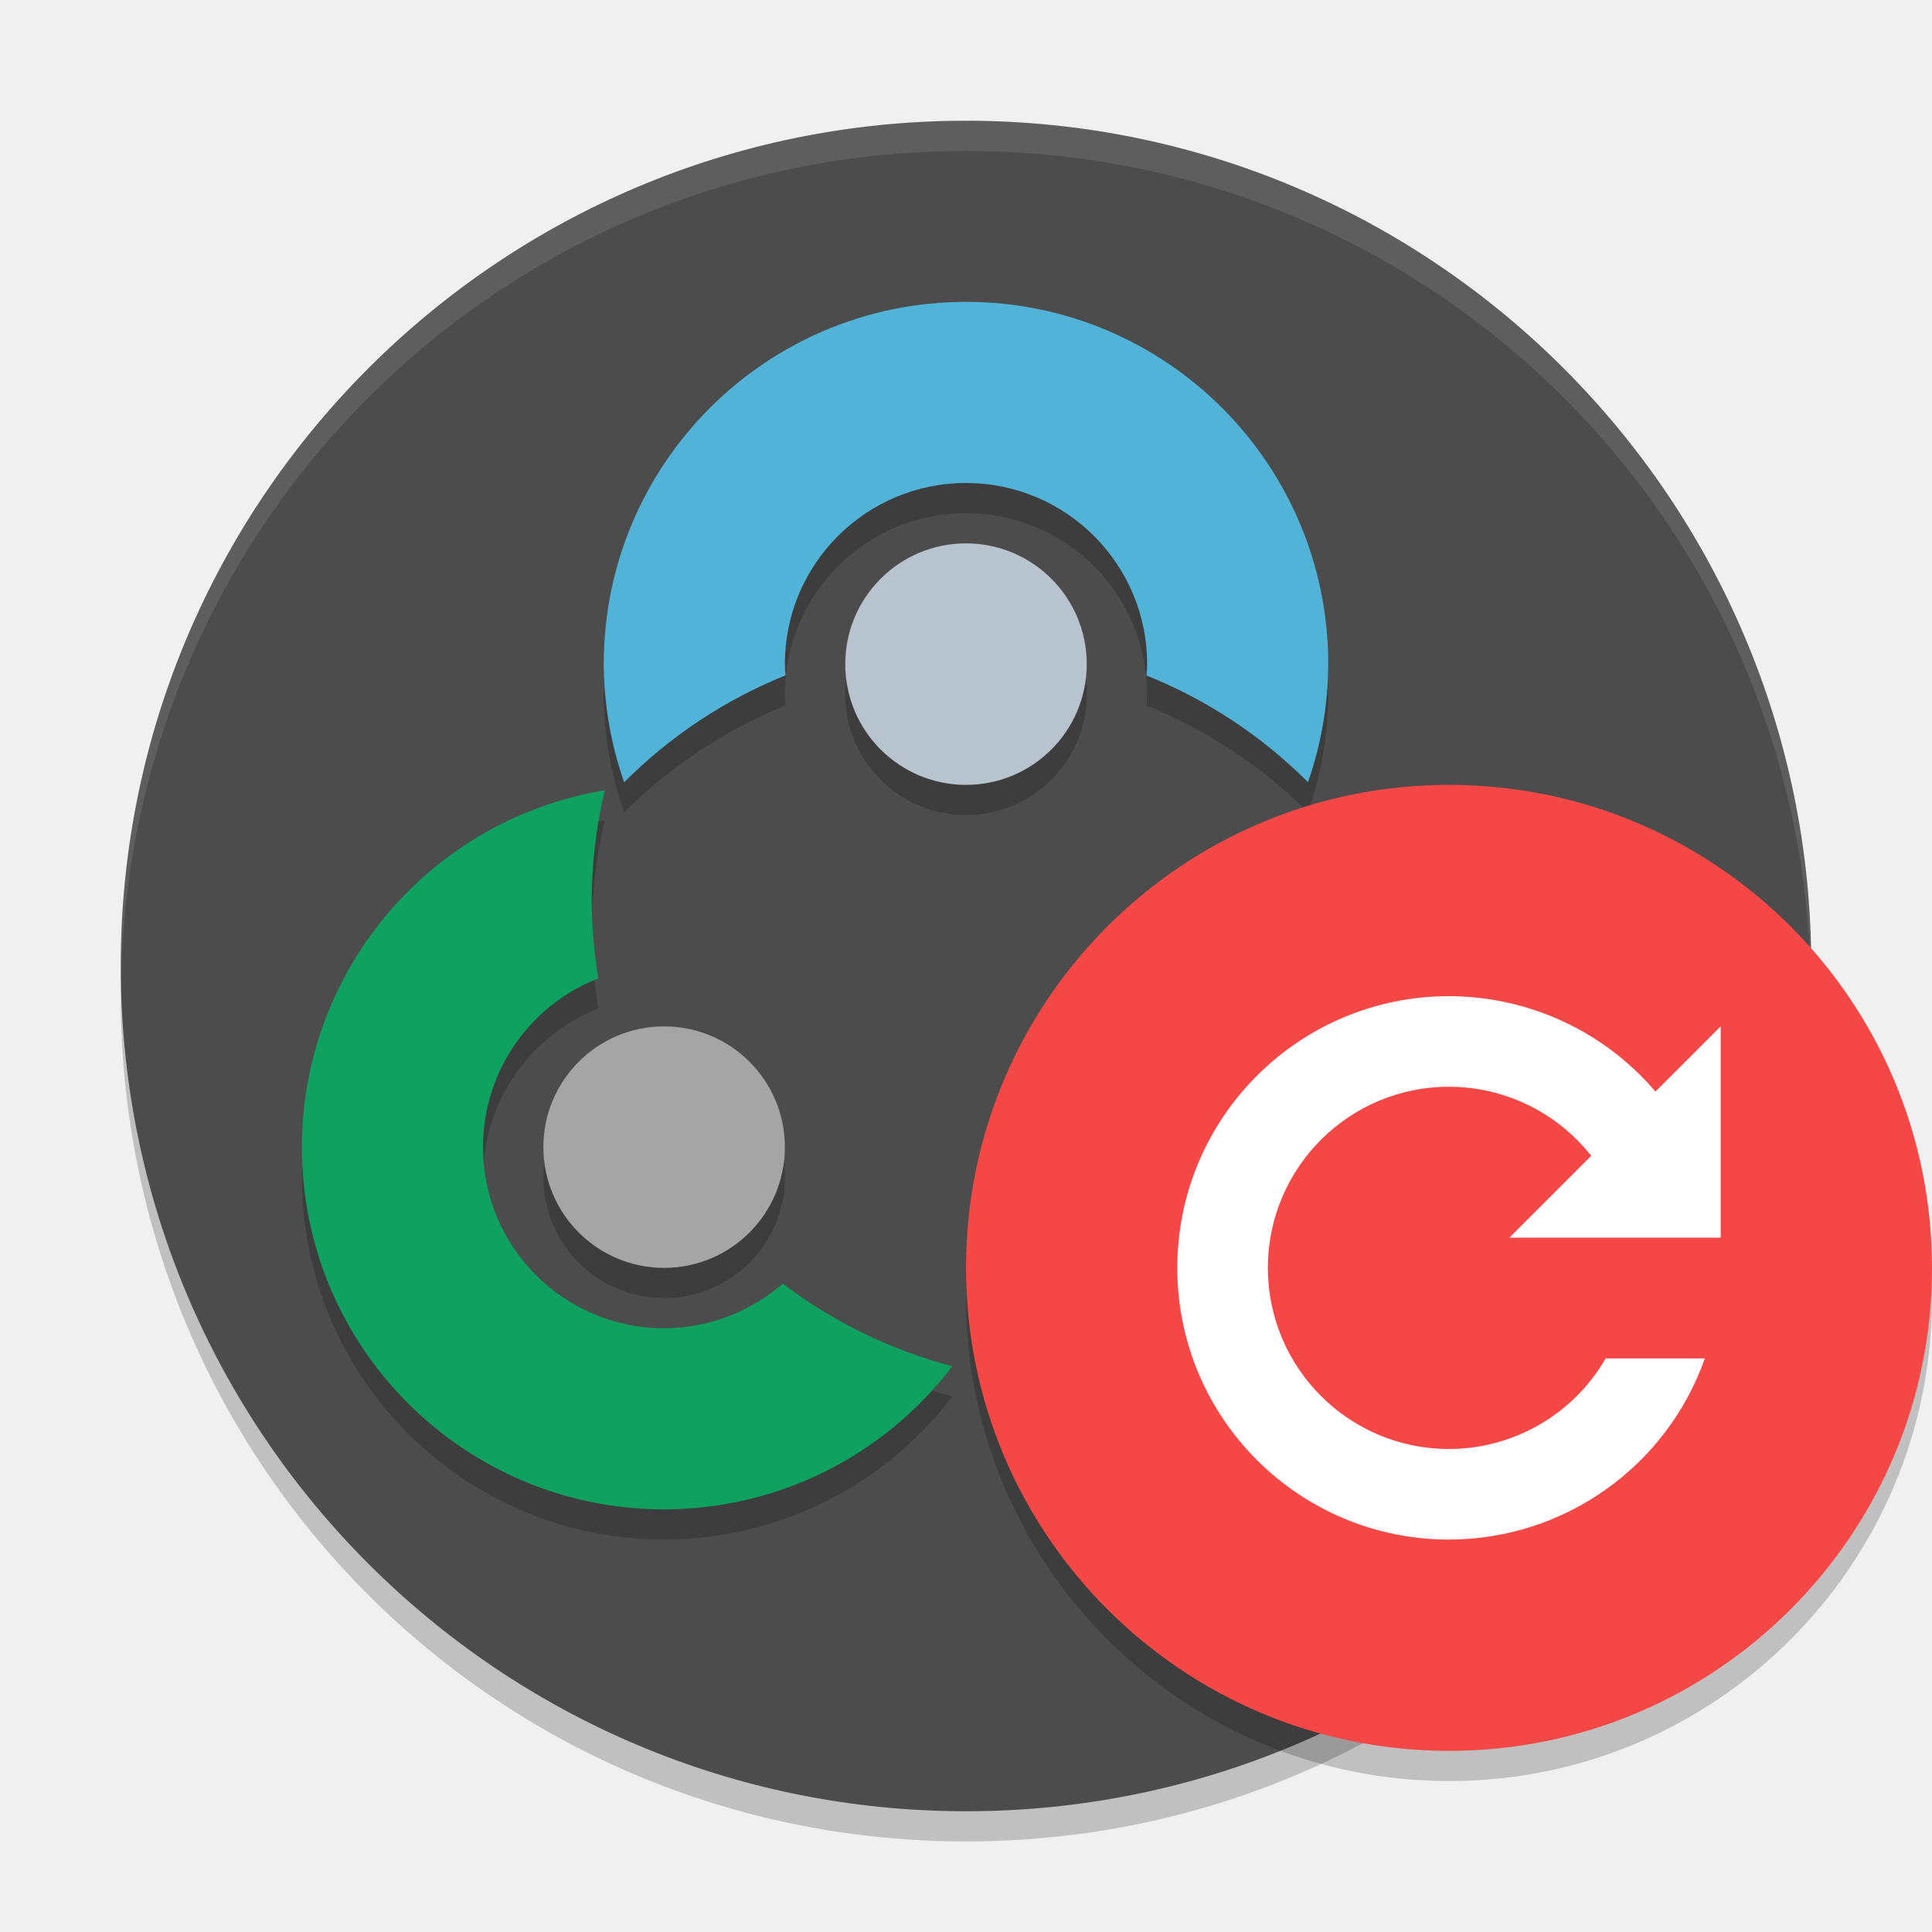
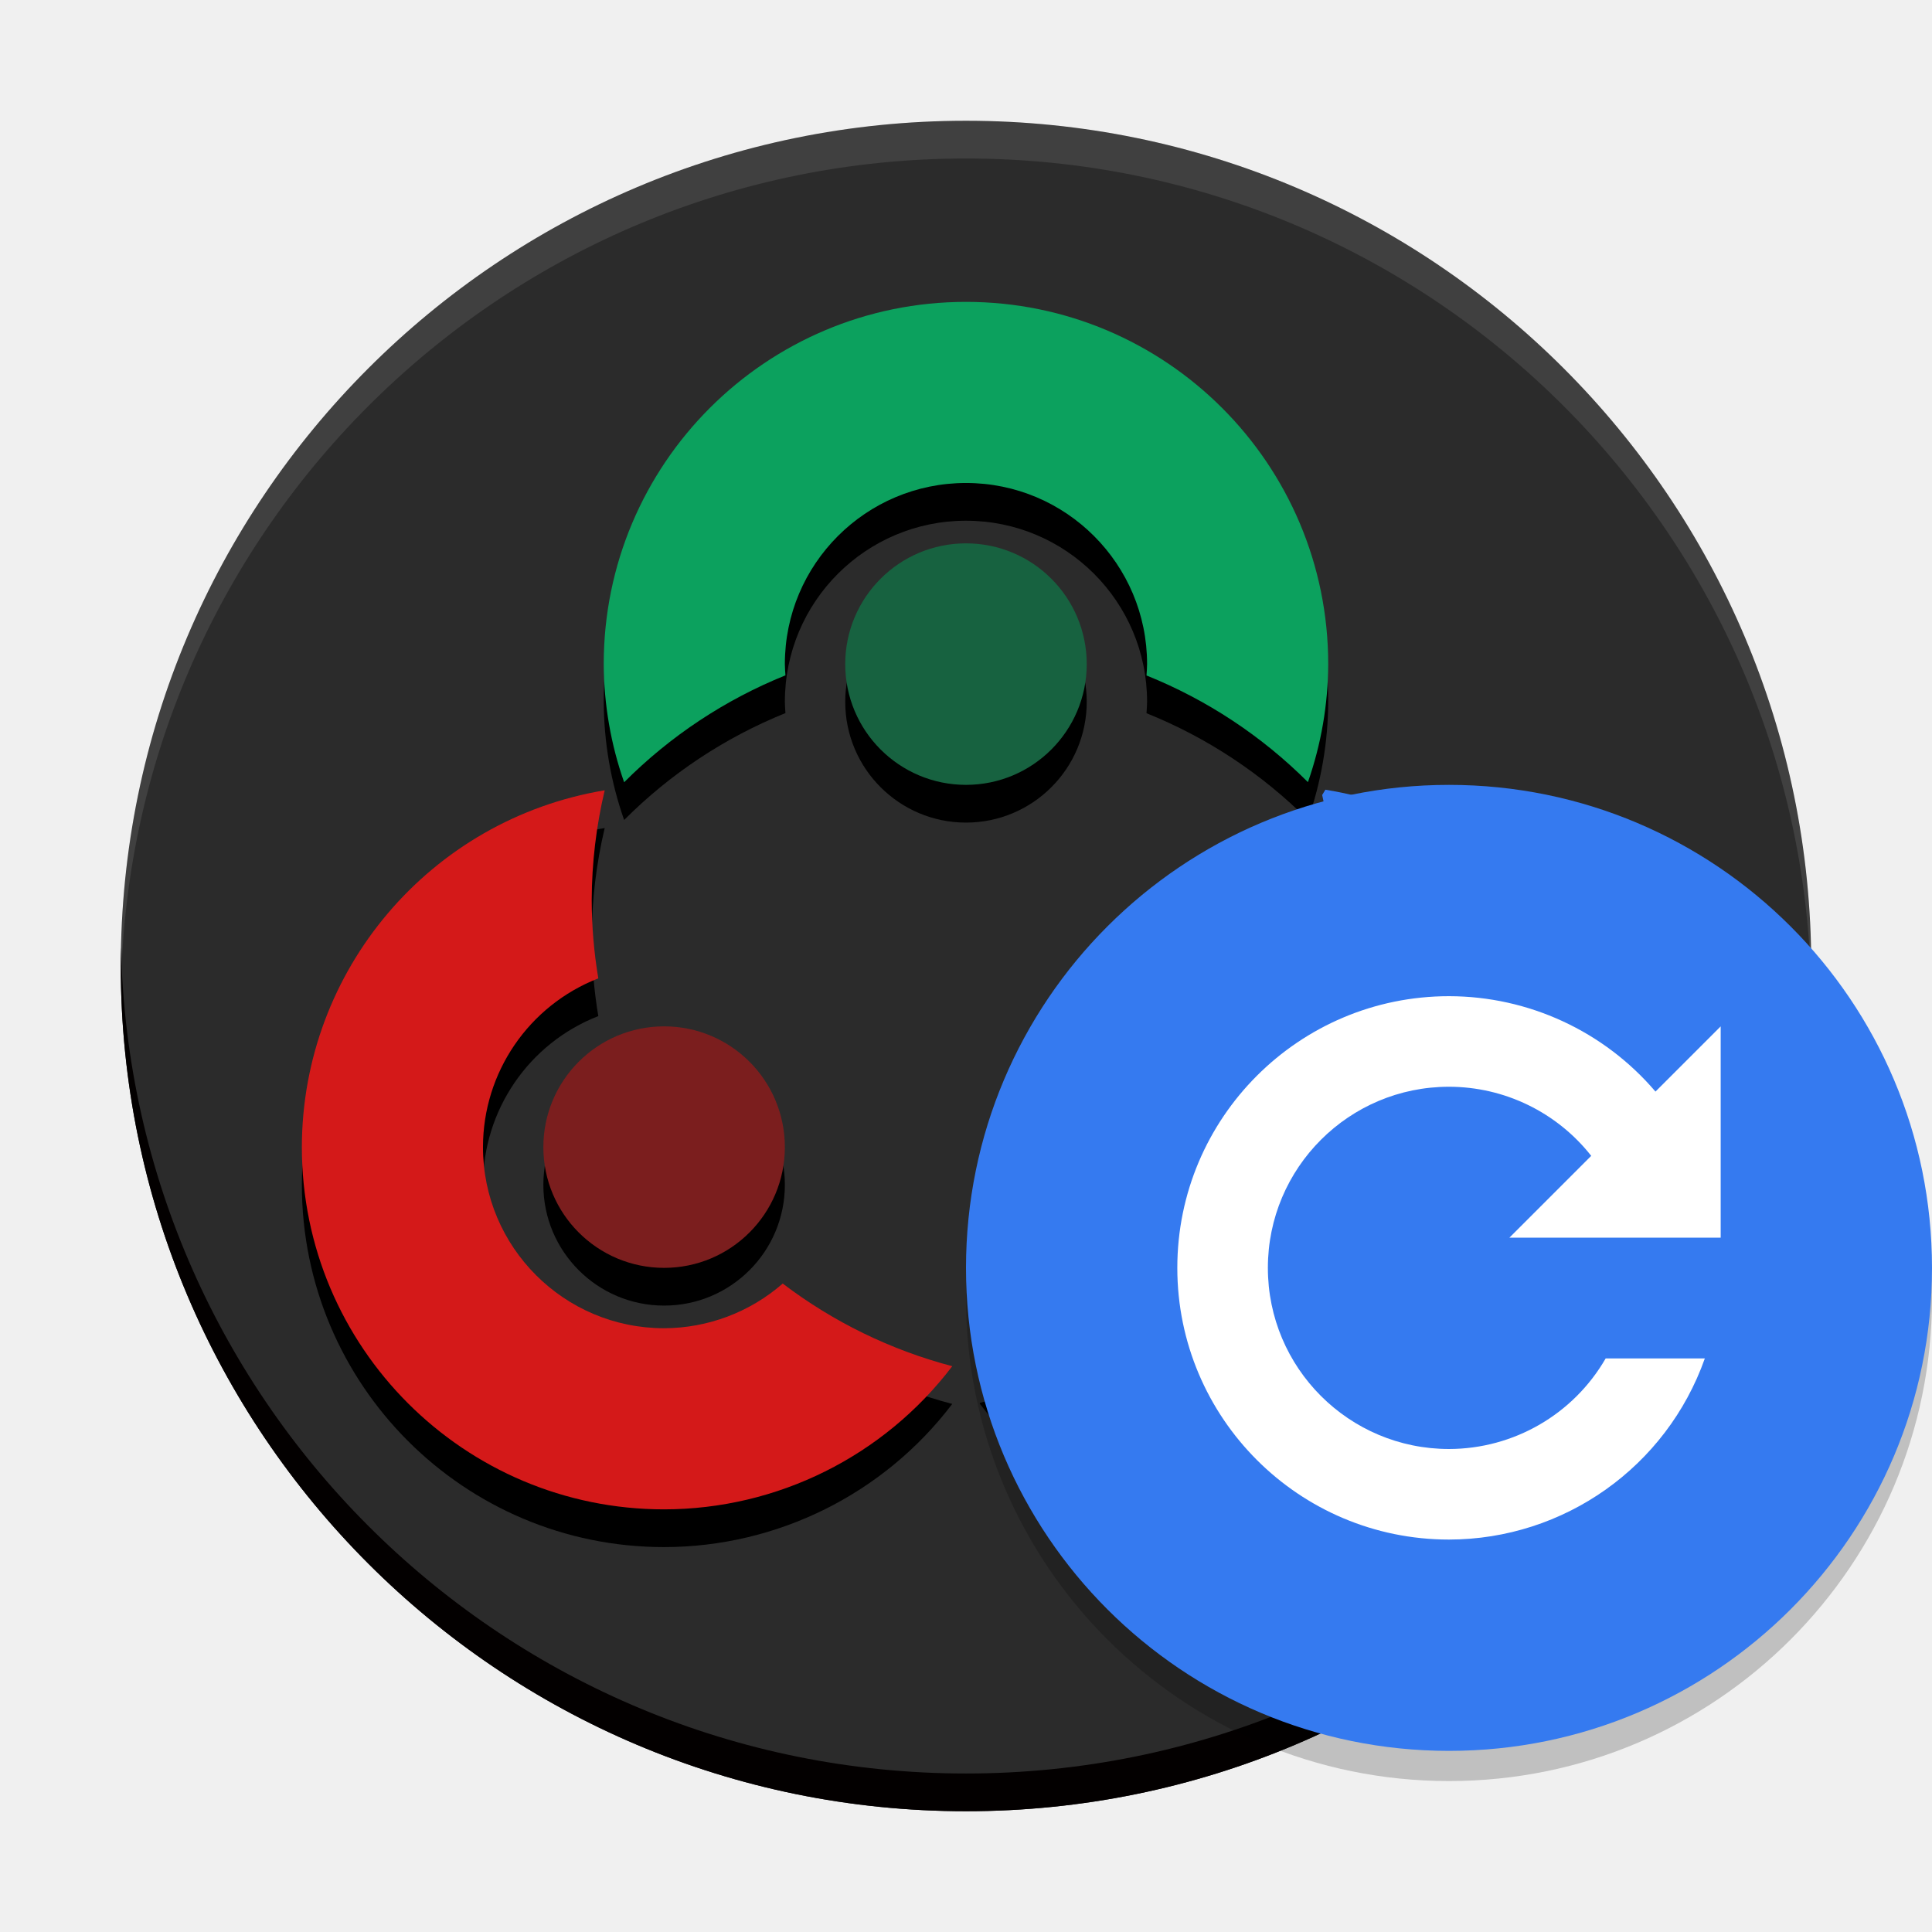
<svg xmlns="http://www.w3.org/2000/svg" xmlns:xlink="http://www.w3.org/1999/xlink" width="384pt" height="384pt" version="1.1" viewBox="0 0 384 384">
  <defs>
-     <filter id="alpha" width="100%" height="100%" x="0%" y="0%" filterUnits="objectBoundingBox">
-       <feColorMatrix in="SourceGraphic" type="matrix" values="0 0 0 0 1 0 0 0 0 1 0 0 0 0 1 0 0 0 1 0" />
+     <filter id="alpha" x="0%" y="0%" width="100%" height="100%">
+       <feColorMatrix in="SourceGraphic" values="0 0 0 0 1 0 0 0 0 1 0 0 0 0 1 0 0 0 1 0" />
    </filter>
-     <mask id="mask0">
-       <g filter="url(#alpha)">
-         <rect width="384" height="384" x="0" y="0" style="fill:rgb(0%,0%,0%);fill-opacity:0.2" />
-       </g>
-     </mask>
-     <clipPath id="clip1">
-       <rect width="384" height="384" x="0" y="0" />
+     <clipPath>
+       <rect width="384" height="384" />
    </clipPath>
-     <g id="surface5" clip-path="url(#clip1)">
-       <path style="fill:rgb(0%,0%,0%)" d="M 24.305 192 C 24.234 194.004 24 195.973 24 198 C 24 291.07 98.93 366 192 366 C 285.07 366 360 291.07 360 198 C 360 195.973 359.766 194.008 359.695 192 C 356.527 282.254 283.039 354 191.996 354 C 100.949 354 27.465 282.254 24.297 192 Z M 24.305 192" />
-     </g>
-     <mask id="mask1">
-       <g filter="url(#alpha)">
-         <rect width="384" height="384" x="0" y="0" style="fill:rgb(0%,0%,0%);fill-opacity:0.2" />
-       </g>
-     </mask>
-     <clipPath id="clip2">
-       <rect width="384" height="384" x="0" y="0" />
+     <clipPath>
+       <rect width="384" height="384" />
    </clipPath>
-     <g id="surface8" clip-path="url(#clip2)">
-       <path style="fill:rgb(0%,0%,0%)" d="M 120.191 163.078 C 85.5 168.848 60.051 198.832 60 234 C 60 273.766 92.234 306 132 306 C 154.488 305.98 175.676 295.457 189.277 277.547 C 177.074 274.34 165.625 268.758 155.578 261.121 C 149.047 266.824 140.672 269.977 132 270 C 112.117 270 96 253.883 96 234 C 96 219.164 105.102 205.848 118.922 200.461 C 118.059 195.285 117.617 190.047 117.609 184.801 C 117.641 177.484 118.508 170.199 120.191 163.078 Z M 120.191 163.078" />
-       <path style="fill:rgb(0%,0%,0%)" d="M 192 66 C 152.234 66 120 98.234 120 138 C 120.039 146 121.406 153.938 124.055 161.484 C 133.199 152.309 144.105 145.074 156.117 140.227 C 156.055 139.484 156.016 138.738 155.996 137.992 C 155.996 118.113 172.113 101.992 191.996 101.992 C 211.879 101.992 227.996 118.113 227.996 137.992 C 227.98 138.746 227.941 139.496 227.879 140.242 C 239.895 145.078 250.812 152.293 259.965 161.457 C 262.602 153.914 263.965 145.984 263.996 137.996 C 263.996 98.23 231.762 65.996 191.996 65.996 Z M 192 66" />
-       <path style="fill:rgb(0%,0%,0%)" d="M 216 138 C 216 151.254 205.254 162 192 162 C 178.746 162 168 151.254 168 138 C 168 124.746 178.746 114 192 114 C 205.254 114 216 124.746 216 138 Z M 216 138" />
-       <path style="fill:rgb(0%,0%,0%)" d="M 156 234 C 156 247.254 145.254 258 132 258 C 118.746 258 108 247.254 108 234 C 108 220.746 118.746 210 132 210 C 145.254 210 156 220.746 156 234 Z M 156 234" />
-     </g>
-     <mask id="mask2">
-       <g filter="url(#alpha)">
-         <rect width="384" height="384" x="0" y="0" style="fill:rgb(0%,0%,0%);fill-opacity:0.102" />
-       </g>
-     </mask>
-     <clipPath id="clip3">
-       <rect width="384" height="384" x="0" y="0" />
+     <clipPath>
+       <rect width="384" height="384" />
    </clipPath>
-     <g id="surface11" clip-path="url(#clip3)">
-       <path style="fill:rgb(100%,100%,100%)" d="M 192 24 C 98.93 24 24 98.93 24 192 C 24 192.68 24.066 193.344 24.105 194.016 C 26.215 102.805 100.266 30 192 30 C 283.727 30 357.785 102.793 359.906 193.992 C 359.945 193.328 360 192.672 360 192 C 360 98.93 285.07 24 192 24 Z M 192 24" />
-     </g>
    <mask id="mask3">
      <g filter="url(#alpha)">
-         <rect width="384" height="384" x="0" y="0" style="fill:rgb(0%,0%,0%);fill-opacity:0.2" />
+         <rect width="384" height="384" style="fill-opacity:.2;fill:rgb(0%,0%,0%)" />
      </g>
    </mask>
    <clipPath id="clip4">
-       <rect width="384" height="384" x="0" y="0" />
+       <rect width="384" height="384" />
    </clipPath>
    <g id="surface14" clip-path="url(#clip4)">
-       <path style="fill:rgb(0%,0%,0%)" d="M 383.746 251.09 C 381.047 302.012 338.996 341.938 288 342 C 237.664 342 195.875 303.117 192.254 252.91 C 192.121 254.605 192.039 256.301 192 258 C 192 311.02 234.98 354 288 354 C 341.02 354 384 311.02 384 258 C 383.996 255.691 383.91 253.387 383.742 251.086 Z M 383.746 251.09" />
+       <path d="m383.746 251.09c-2.699 50.922-44.75 90.848-95.746 90.91-50.336 0-92.125-38.883-95.746-89.09-0.133 1.695-0.215 3.391-0.254 5.09 0 53.02 42.98 96 96 96s96-42.98 96-96c-0.004-2.309-0.09-4.613-0.258-6.914z" style="fill:rgb(0%,0%,0%)" />
    </g>
  </defs>
-   <g>
-     <use mask="url(#mask0)" xlink:href="#surface5" />
-     <path style="fill:rgb(29.804%,29.804%,29.804%)" d="M 360 192 C 360 99.215 284.785 24 192 24 C 99.215 24 24 99.215 24 192 C 24 284.785 99.215 360 192 360 C 284.785 360 360 284.785 360 192 Z M 360 192" />
-     <use mask="url(#mask1)" xlink:href="#surface8" />
-     <use mask="url(#mask2)" xlink:href="#surface11" />
-     <path style="fill:rgb(5.882%,63.137%,37.255%)" d="M 120.191 157.078 C 85.5 162.848 60.051 192.832 60 228 C 60 267.766 92.234 300 132 300 C 154.488 299.98 175.676 289.457 189.277 271.547 C 177.074 268.34 165.625 262.758 155.578 255.121 C 149.047 260.824 140.672 263.977 132 264 C 112.117 264 96 247.883 96 228 C 96 213.164 105.102 199.848 118.922 194.461 C 118.059 189.285 117.617 184.047 117.609 178.801 C 117.641 171.484 118.508 164.199 120.191 157.078 Z M 120.191 157.078" />
-     <path style="fill:rgb(32.157%,70.196%,85.098%)" d="M 192 60 C 152.234 60 120 92.234 120 132 C 120.039 140 121.41 147.938 124.055 155.484 C 133.199 146.309 144.109 139.082 156.121 134.23 C 156.059 133.488 156.016 132.746 156 132 C 156 112.117 172.117 96 192 96 C 211.883 96 228 112.117 228 132 C 227.984 132.754 227.945 133.504 227.879 134.258 C 239.898 139.086 250.812 146.301 259.969 155.461 C 262.605 147.918 263.969 139.988 264 132 C 264 92.234 231.766 60 192 60 Z M 192 60" />
-     <path style="fill:rgb(71.765%,76.471%,80.392%)" d="M 216 132 C 216 145.254 205.254 156 192 156 C 178.746 156 168 145.254 168 132 C 168 118.746 178.746 108 192 108 C 205.254 108 216 118.746 216 132 Z M 216 132" />
-     <path style="fill:rgb(64.706%,64.706%,64.706%)" d="M 156 228 C 156 241.254 145.254 252 132 252 C 118.746 252 108 241.254 108 228 C 108 214.746 118.746 204 132 204 C 145.254 204 156 214.746 156 228 Z M 156 228" />
-     <use mask="url(#mask3)" xlink:href="#surface14" />
-     <path style="fill:rgb(96.471%,27.843%,27.843%)" d="M 384 252 C 384 305.02 341.02 348 288 348 C 234.98 348 192 305.02 192 252 C 192 198.98 234.98 156 288 156 C 341.02 156 384 198.98 384 252 Z M 384 252" />
-     <path style="fill:rgb(100%,100%,100%)" d="M 288 198 C 258.176 198 234 222.176 234 252 C 234 281.824 258.176 306 288 306 C 310.859 305.973 331.227 291.555 338.848 270 L 319.137 270 C 312.715 281.125 300.848 287.984 288 288 C 268.117 288 252 271.883 252 252 C 252 232.117 268.117 216 288 216 C 299.027 216.008 309.445 221.07 316.266 229.734 L 300 246 L 342 246 L 342 204 L 329.039 216.961 C 318.789 204.941 303.793 198.016 288 198 Z M 288 198" />
+   <g transform="translate(25.17074,-24.02019)">
+     <path d="m334.826 216.02c0-92.781-75.215-167.996-167.996-167.996-92.781 0-167.996 75.215-167.996 167.996s75.215 167.996 167.996 167.996c92.781 0 167.996-75.215 167.996-167.996z" style="fill:#2b2b2b" />
+     <path d="m166.822 91.521c-39.762 0-71.996 32.234-71.996 71.996 0.035 8 1.406 15.938 4.055 23.484 9.145-9.176 20.051-16.401 32.062-21.249-0.062-0.742-0.102-1.489-0.117-2.235 0-19.883 16.117-36 35.996-36 19.883 0 36 16.117 36 36-0.016 0.754-0.055 1.509-0.117 2.259 12.016 4.832 22.93 12.042 32.086 21.202 2.637-7.543 4-15.469 4.031-23.461 0-39.762-32.234-71.996-72-71.996zm4e-3 47.996c-13.254 0-24 10.746-24 24 0 13.254 10.746 24 24 24s24-10.746 24-24-10.746-24-24-24zm71.433 48.961-0.637 1.055c1.555 6.82 2.36 13.79 2.399 20.786-0.031 5.113-0.474 10.218-1.321 15.261 14.43 5.047 24.102 18.652 24.122 33.938 0 19.883-16.117 36-36 36-8.91-0.019-17.492-3.343-24.094-9.324-9.848 7.648-21.09 13.305-33.098 16.657l-0.082 0.144c13.586 17.934 34.774 28.484 57.274 28.523 39.766 0 72-32.238 72-72-0.023-35.332-25.68-65.426-60.563-71.039zm-143.243 0.122c-34.691 5.766-60.14 35.75-60.19 70.917 0 39.762 32.234 72 72 72 22.484-0.019 43.671-10.547 57.272-28.453-12.203-3.207-23.651-8.789-33.694-16.425-6.535 5.703-14.906 8.855-23.578 8.878-19.883 0-36-16.117-36-36 0-14.836 9.102-28.152 22.922-33.539-0.867-5.176-1.305-10.413-1.312-15.659 0.031-7.316 0.894-14.602 2.581-21.719zm11.81 46.917c-13.254 0-24 10.746-24 24s10.746 24 24 24c13.254 0 24-10.746 24-24s-10.746-24-24-24zm119.991 0c-13.254 0-24 10.746-24 24s10.746 24 24 24c13.258 0 24-10.746 24-24s-10.742-24-24-24z" />
+     <g transform="translate(-25.17441,24.01653)">
+       <path d="m263.434 156.961-0.637 1.055c1.555 6.82 2.359 13.789 2.398 20.785-0.031 5.113-0.473 10.219-1.32 15.262 14.43 5.047 24.102 18.652 24.121 33.938 0 19.883-16.117 36-36 36-8.91-0.019-17.492-3.344-24.094-9.324-9.848 7.648-21.09 13.305-33.098 16.656l-0.082 0.145c13.586 17.934 34.773 28.484 57.273 28.523 39.766 0 72-32.238 72-72-0.023-35.332-25.68-65.426-60.562-71.039z" style="fill:#357af0" />
+       <path d="m120.191 157.082c-34.691 5.766-60.141 35.75-60.191 70.918 0 39.762 32.234 72 72 72 22.484-0.019 43.672-10.547 57.273-28.453-12.203-3.207-23.652-8.789-33.695-16.426-6.535 5.703-14.906 8.855-23.578 8.879-19.883 0-36-16.117-36-36 0-14.836 9.102-28.152 22.922-33.539-0.867-5.176-1.305-10.414-1.312-15.66 0.031-7.316 0.895-14.602 2.582-21.719z" style="fill:#d41919" />
+       <path d="m191.996 60.004c-39.762 0-71.996 32.234-71.996 71.996 0.035 8 1.406 15.938 4.055 23.484 9.145-9.176 20.051-16.402 32.062-21.25-0.062-0.742-0.102-1.488-0.117-2.234 0-19.883 16.117-36 35.996-36 19.883 0 36 16.117 36 36-0.016 0.754-0.055 1.508-0.117 2.258 12.016 4.832 22.93 12.043 32.086 21.203 2.637-7.543 4-15.469 4.031-23.461 0-39.762-32.234-71.996-72-71.996z" style="fill:#0ca15e" />
+       <path d="m216 132c0 13.254-10.746 24-24 24s-24-10.746-24-24 10.746-24 24-24 24 10.746 24 24z" style="fill:#176240" />
+       <path d="m156 228c0 13.254-10.746 24-24 24s-24-10.746-24-24 10.746-24 24-24 24 10.746 24 24z" style="fill:#7b1e1e" />
+       <path d="m275.992 228c0 13.254-10.742 24-24 24-13.254 0-24-10.746-24-24s10.746-24 24-24c13.258 0 24 10.746 24 24z" style="fill:#2c4e89" />
+     </g>
+     <path d="m166.83 48.024c-92.781 0-167.997 75.216-167.997 167.997 0 1.254 0.021 2.503 0.048 3.75 1.995-91.049 76.421-164.247 167.949-164.247 91.527 0 165.954 73.198 167.949 164.247 0.027-1.247 0.047-2.496 0.047-3.75-3e-5 -92.781-75.214-167.997-167.996-167.997z" style="fill-opacity:.977;fill:#ffffff;opacity:.1" />
+     <path d="m-1.119 212.271c-0.027 1.247-0.048 2.496-0.048 3.75-2.2e-6 92.781 75.216 167.996 167.997 167.996 92.781 0 167.996-75.214 167.996-167.996 0-1.254-0.02-2.503-0.047-3.75-1.995 91.049-76.421 164.246-167.949 164.246-91.527 0-165.954-73.197-167.949-164.246z" style="fill:#030000" />
  </g>
+   <use width="100%" height="100%" mask="url(#mask3)" xlink:href="#surface14" />
+   <path d="m384 252c0 53.02-42.98 96-96 96s-96-42.98-96-96 42.98-96 96-96 96 42.98 96 96z" style="fill:#357af0" />
+   <path d="m288 198c-29.824 0-54 24.176-54 54s24.176 54 54 54c22.859-0.027 43.227-14.445 50.848-36h-19.711c-6.422 11.125-18.289 17.984-31.137 18-19.883 0-36-16.117-36-36s16.117-36 36-36c11.027 8e-3 21.445 5.07 28.266 13.734l-16.266 16.266h42v-42l-12.961 12.961c-10.25-12.02-25.246-18.945-41.039-18.961z" style="fill:#ffffff" />
</svg>
